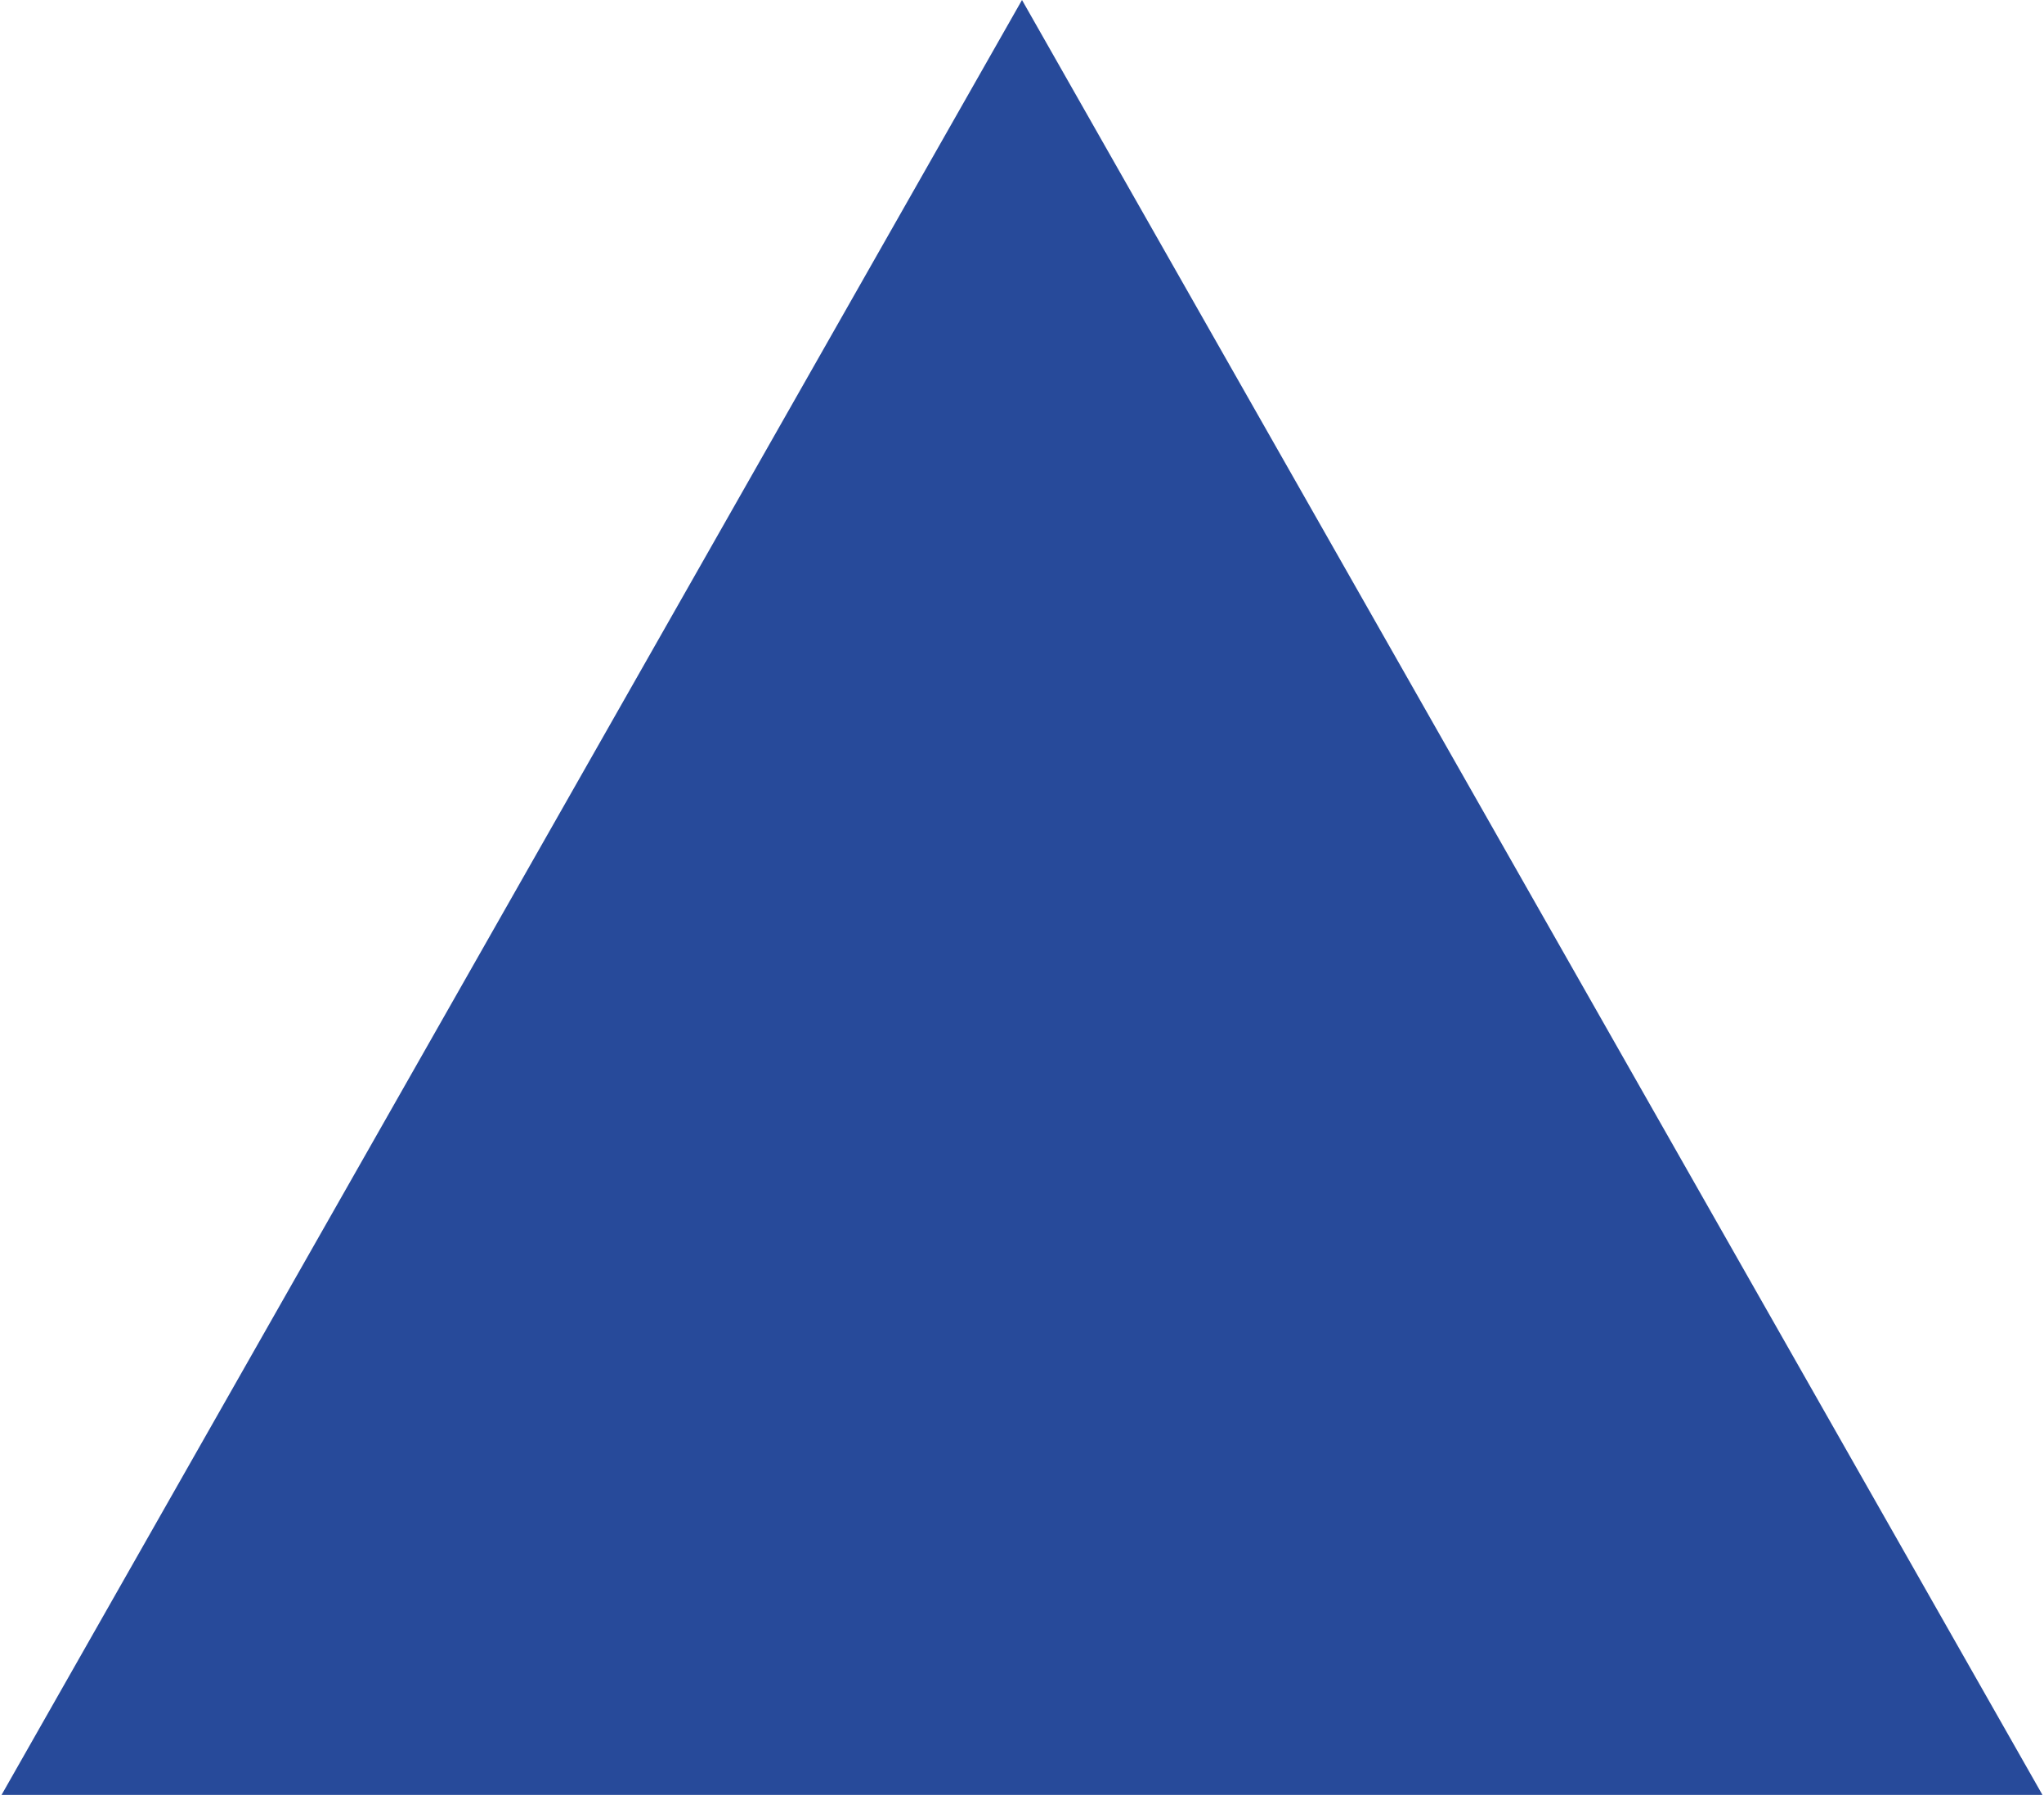
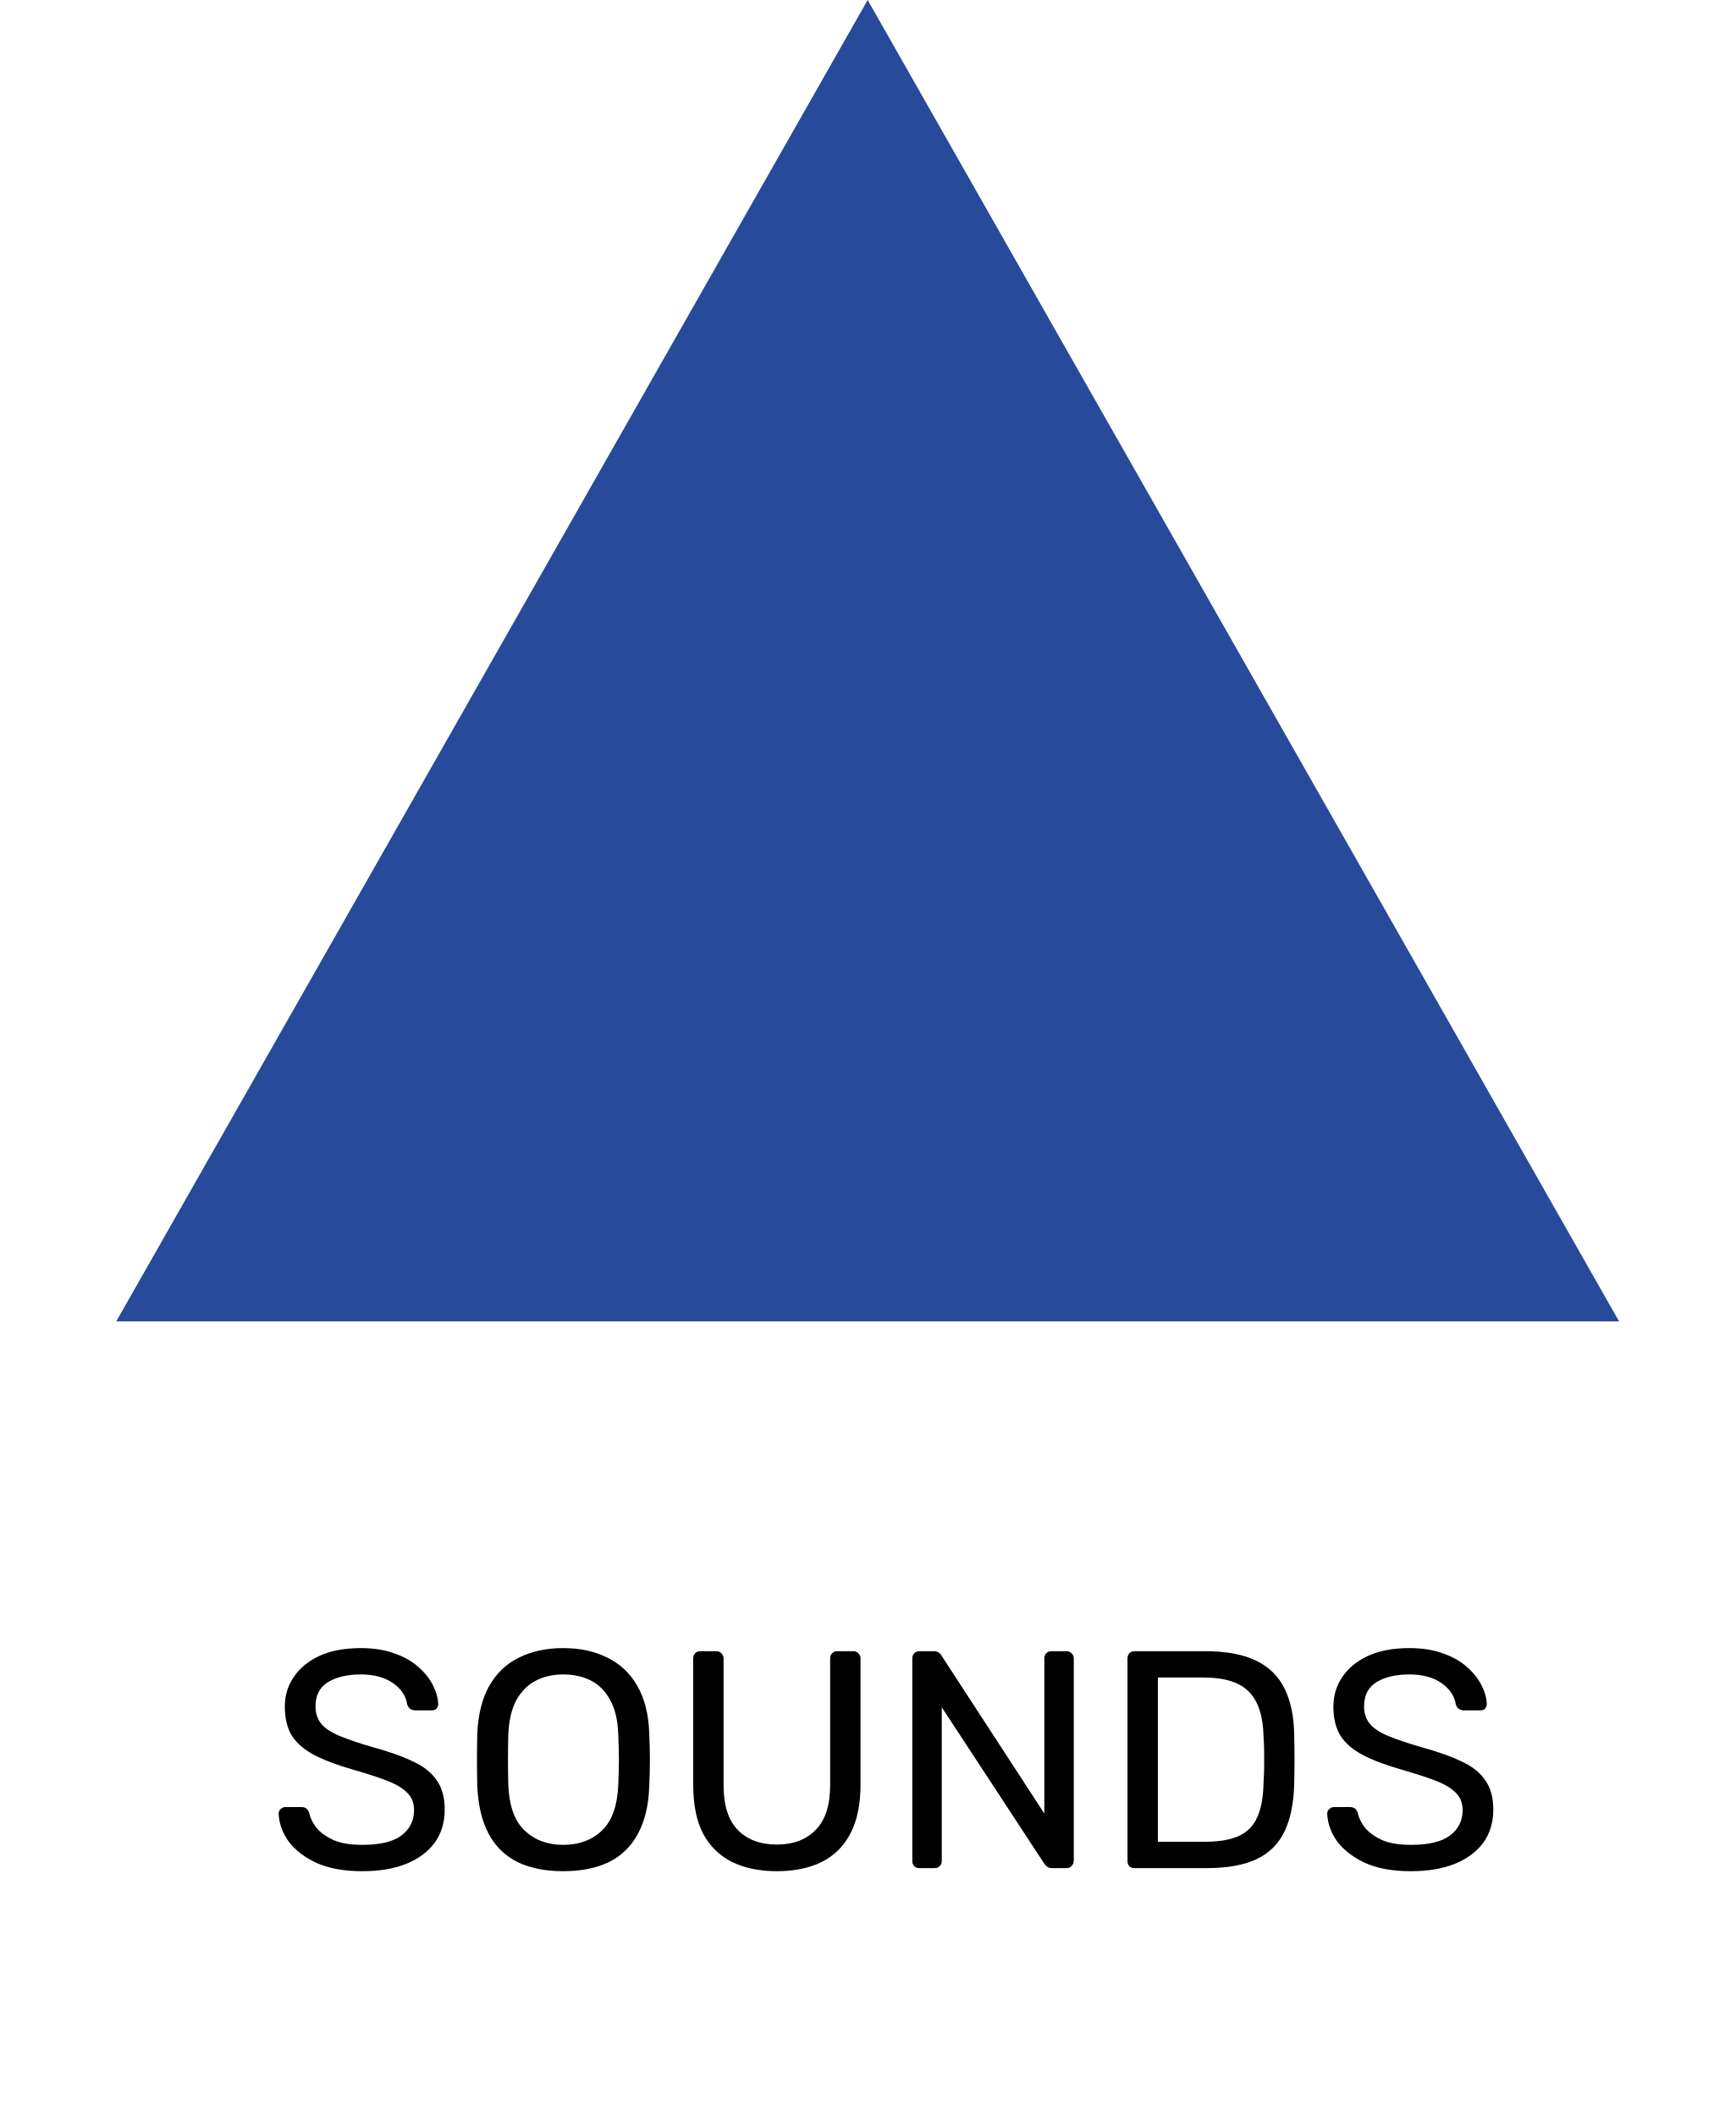
- <svg xmlns="http://www.w3.org/2000/svg" width="170" height="150" viewBox="0 0 170 150" fill="none">
-   <path d="M85 0L169.87 149.25H0.13L85 0Z" fill="#274A9A" />
+ <svg xmlns="http://www.w3.org/2000/svg" width="196" height="239" viewBox="0 0 196 239" fill="none">
+   <path d="M40.92 211.35C38.89 211.35 37.187 211.047 35.81 210.44C34.433 209.81 33.372 209.005 32.625 208.025C31.902 207.022 31.517 205.96 31.47 204.84C31.47 204.653 31.54 204.49 31.68 204.35C31.843 204.187 32.03 204.105 32.24 204.105H34.025C34.305 204.105 34.515 204.175 34.655 204.315C34.795 204.455 34.888 204.618 34.935 204.805C35.052 205.365 35.332 205.925 35.775 206.485C36.242 207.022 36.883 207.477 37.7 207.85C38.54 208.2 39.613 208.375 40.92 208.375C42.927 208.375 44.397 208.025 45.33 207.325C46.287 206.602 46.765 205.645 46.765 204.455C46.765 203.638 46.508 202.985 45.995 202.495C45.505 201.982 44.747 201.527 43.72 201.13C42.693 200.733 41.363 200.302 39.73 199.835C38.027 199.345 36.615 198.808 35.495 198.225C34.375 197.642 33.535 196.918 32.975 196.055C32.438 195.192 32.17 194.095 32.17 192.765C32.17 191.505 32.508 190.385 33.185 189.405C33.862 188.402 34.83 187.608 36.09 187.025C37.373 186.442 38.925 186.15 40.745 186.15C42.192 186.15 43.452 186.348 44.525 186.745C45.622 187.118 46.532 187.632 47.255 188.285C47.978 188.915 48.527 189.603 48.9 190.35C49.273 191.073 49.472 191.785 49.495 192.485C49.495 192.648 49.437 192.812 49.32 192.975C49.203 193.115 49.017 193.185 48.76 193.185H46.905C46.742 193.185 46.567 193.138 46.38 193.045C46.217 192.952 46.088 192.777 45.995 192.52C45.855 191.563 45.318 190.758 44.385 190.105C43.452 189.452 42.238 189.125 40.745 189.125C39.228 189.125 37.992 189.417 37.035 190C36.102 190.583 35.635 191.493 35.635 192.73C35.635 193.523 35.857 194.188 36.3 194.725C36.743 195.238 37.443 195.693 38.4 196.09C39.357 196.487 40.605 196.907 42.145 197.35C44.012 197.863 45.54 198.412 46.73 198.995C47.92 199.555 48.795 200.267 49.355 201.13C49.938 201.97 50.23 203.055 50.23 204.385C50.23 205.855 49.845 207.115 49.075 208.165C48.305 209.192 47.22 209.985 45.82 210.545C44.443 211.082 42.81 211.35 40.92 211.35ZM63.602 211.35C61.619 211.35 59.916 211.012 58.492 210.335C57.069 209.635 55.972 208.573 55.203 207.15C54.432 205.703 54.001 203.895 53.907 201.725C53.884 200.698 53.873 199.718 53.873 198.785C53.873 197.828 53.884 196.837 53.907 195.81C54.001 193.663 54.444 191.878 55.237 190.455C56.054 189.008 57.174 187.935 58.597 187.235C60.044 186.512 61.712 186.15 63.602 186.15C65.516 186.15 67.184 186.512 68.608 187.235C70.054 187.935 71.186 189.008 72.002 190.455C72.819 191.878 73.263 193.663 73.332 195.81C73.379 196.837 73.403 197.828 73.403 198.785C73.403 199.718 73.379 200.698 73.332 201.725C73.263 203.895 72.831 205.703 72.037 207.15C71.267 208.573 70.171 209.635 68.748 210.335C67.324 211.012 65.609 211.35 63.602 211.35ZM63.602 208.375C65.399 208.375 66.858 207.838 67.978 206.765C69.121 205.692 69.739 203.953 69.832 201.55C69.879 200.5 69.903 199.567 69.903 198.75C69.903 197.91 69.879 196.977 69.832 195.95C69.786 194.34 69.483 193.033 68.922 192.03C68.386 191.027 67.662 190.292 66.752 189.825C65.843 189.358 64.793 189.125 63.602 189.125C62.459 189.125 61.432 189.358 60.523 189.825C59.612 190.292 58.877 191.027 58.318 192.03C57.781 193.033 57.477 194.34 57.407 195.95C57.384 196.977 57.373 197.91 57.373 198.75C57.373 199.567 57.384 200.5 57.407 201.55C57.501 203.953 58.119 205.692 59.263 206.765C60.406 207.838 61.852 208.375 63.602 208.375ZM87.744 211.35C85.784 211.35 84.092 211 82.669 210.3C81.269 209.6 80.184 208.538 79.414 207.115C78.667 205.668 78.294 203.813 78.294 201.55V187.34C78.294 187.083 78.364 186.885 78.504 186.745C78.644 186.582 78.842 186.5 79.099 186.5H80.884C81.141 186.5 81.339 186.582 81.479 186.745C81.642 186.885 81.724 187.083 81.724 187.34V201.62C81.724 203.907 82.261 205.598 83.334 206.695C84.407 207.792 85.877 208.34 87.744 208.34C89.587 208.34 91.046 207.792 92.119 206.695C93.216 205.598 93.764 203.907 93.764 201.62V187.34C93.764 187.083 93.834 186.885 93.974 186.745C94.137 186.582 94.336 186.5 94.569 186.5H96.389C96.622 186.5 96.809 186.582 96.949 186.745C97.112 186.885 97.194 187.083 97.194 187.34V201.55C97.194 203.813 96.809 205.668 96.039 207.115C95.292 208.538 94.219 209.6 92.819 210.3C91.419 211 89.727 211.35 87.744 211.35ZM103.85 211C103.593 211 103.395 210.93 103.255 210.79C103.115 210.627 103.045 210.428 103.045 210.195V187.34C103.045 187.083 103.115 186.885 103.255 186.745C103.395 186.582 103.593 186.5 103.85 186.5H105.46C105.74 186.5 105.95 186.57 106.09 186.71C106.23 186.827 106.312 186.92 106.335 186.99L117.955 204.84V187.34C117.955 187.083 118.025 186.885 118.165 186.745C118.305 186.582 118.503 186.5 118.76 186.5H120.44C120.697 186.5 120.895 186.582 121.035 186.745C121.198 186.885 121.28 187.083 121.28 187.34V210.16C121.28 210.393 121.198 210.592 121.035 210.755C120.895 210.918 120.708 211 120.475 211H118.795C118.538 211 118.34 210.93 118.2 210.79C118.083 210.65 118.002 210.557 117.955 210.51L106.37 192.835V210.195C106.37 210.428 106.288 210.627 106.125 210.79C105.985 210.93 105.787 211 105.53 211H103.85ZM128.152 211C127.895 211 127.697 210.93 127.557 210.79C127.417 210.627 127.347 210.428 127.347 210.195V187.34C127.347 187.083 127.417 186.885 127.557 186.745C127.697 186.582 127.895 186.5 128.152 186.5H136.097C138.5 186.5 140.437 186.862 141.907 187.585C143.377 188.308 144.45 189.382 145.127 190.805C145.803 192.205 146.153 193.932 146.177 195.985C146.2 197.035 146.212 197.957 146.212 198.75C146.212 199.543 146.2 200.453 146.177 201.48C146.13 203.627 145.768 205.412 145.092 206.835C144.438 208.235 143.388 209.285 141.942 209.985C140.518 210.662 138.628 211 136.272 211H128.152ZM130.777 208.025H136.097C137.707 208.025 138.99 207.803 139.947 207.36C140.903 206.917 141.592 206.205 142.012 205.225C142.455 204.245 142.688 202.95 142.712 201.34C142.758 200.64 142.782 200.033 142.782 199.52C142.782 198.983 142.782 198.458 142.782 197.945C142.782 197.408 142.758 196.802 142.712 196.125C142.665 193.862 142.128 192.193 141.102 191.12C140.075 190.023 138.348 189.475 135.922 189.475H130.777V208.025ZM159.353 211.35C157.323 211.35 155.619 211.047 154.243 210.44C152.866 209.81 151.804 209.005 151.058 208.025C150.334 207.022 149.949 205.96 149.903 204.84C149.903 204.653 149.973 204.49 150.113 204.35C150.276 204.187 150.463 204.105 150.673 204.105H152.458C152.738 204.105 152.948 204.175 153.088 204.315C153.228 204.455 153.321 204.618 153.368 204.805C153.484 205.365 153.764 205.925 154.208 206.485C154.674 207.022 155.316 207.477 156.133 207.85C156.973 208.2 158.046 208.375 159.353 208.375C161.359 208.375 162.829 208.025 163.763 207.325C164.719 206.602 165.198 205.645 165.198 204.455C165.198 203.638 164.941 202.985 164.428 202.495C163.938 201.982 163.179 201.527 162.153 201.13C161.126 200.733 159.796 200.302 158.163 199.835C156.459 199.345 155.048 198.808 153.928 198.225C152.808 197.642 151.968 196.918 151.408 196.055C150.871 195.192 150.603 194.095 150.603 192.765C150.603 191.505 150.941 190.385 151.618 189.405C152.294 188.402 153.263 187.608 154.523 187.025C155.806 186.442 157.358 186.15 159.178 186.15C160.624 186.15 161.884 186.348 162.958 186.745C164.054 187.118 164.964 187.632 165.688 188.285C166.411 188.915 166.959 189.603 167.333 190.35C167.706 191.073 167.904 191.785 167.928 192.485C167.928 192.648 167.869 192.812 167.753 192.975C167.636 193.115 167.449 193.185 167.193 193.185H165.338C165.174 193.185 164.999 193.138 164.813 193.045C164.649 192.952 164.521 192.777 164.428 192.52C164.288 191.563 163.751 190.758 162.818 190.105C161.884 189.452 160.671 189.125 159.178 189.125C157.661 189.125 156.424 189.417 155.468 190C154.534 190.583 154.068 191.493 154.068 192.73C154.068 193.523 154.289 194.188 154.733 194.725C155.176 195.238 155.876 195.693 156.833 196.09C157.789 196.487 159.038 196.907 160.578 197.35C162.444 197.863 163.973 198.412 165.163 198.995C166.353 199.555 167.228 200.267 167.788 201.13C168.371 201.97 168.663 203.055 168.663 204.385C168.663 205.855 168.278 207.115 167.508 208.165C166.738 209.192 165.653 209.985 164.253 210.545C162.876 211.082 161.243 211.35 159.353 211.35Z" fill="black" />
+   <path d="M98 0L182.87 149.25H13.13L98 0Z" fill="#274A9A" />
</svg>
